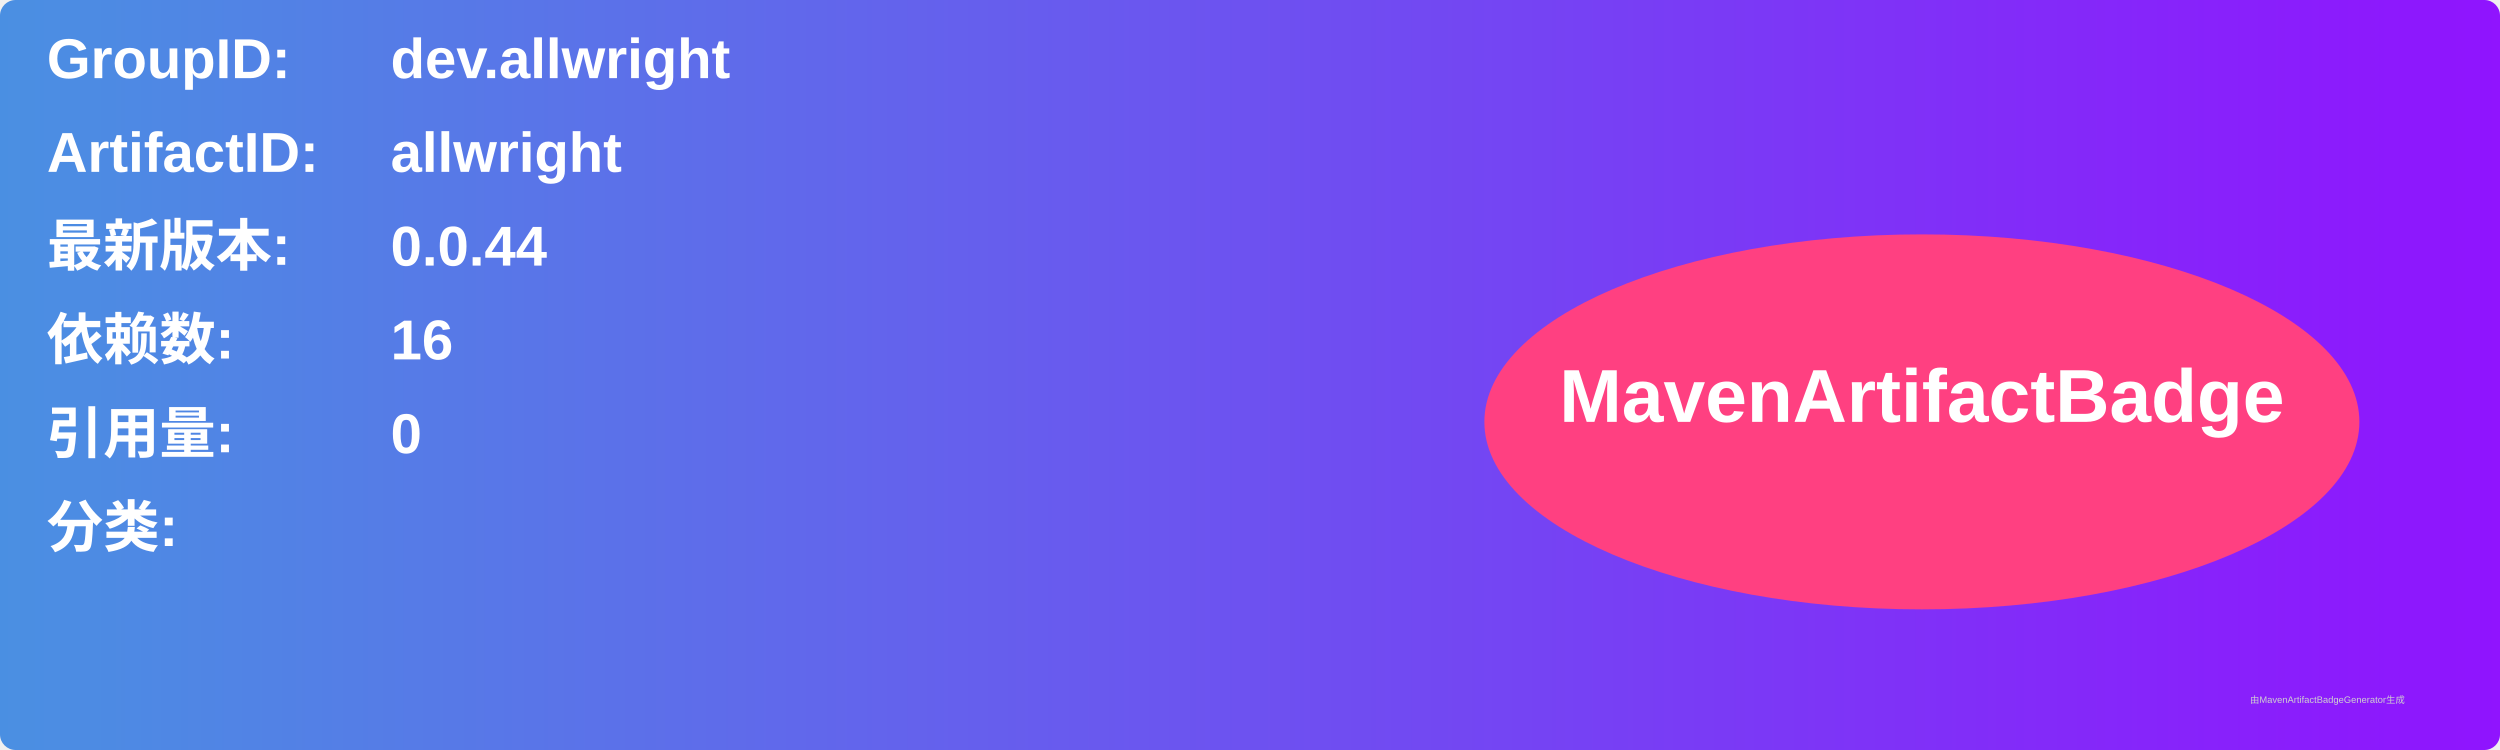
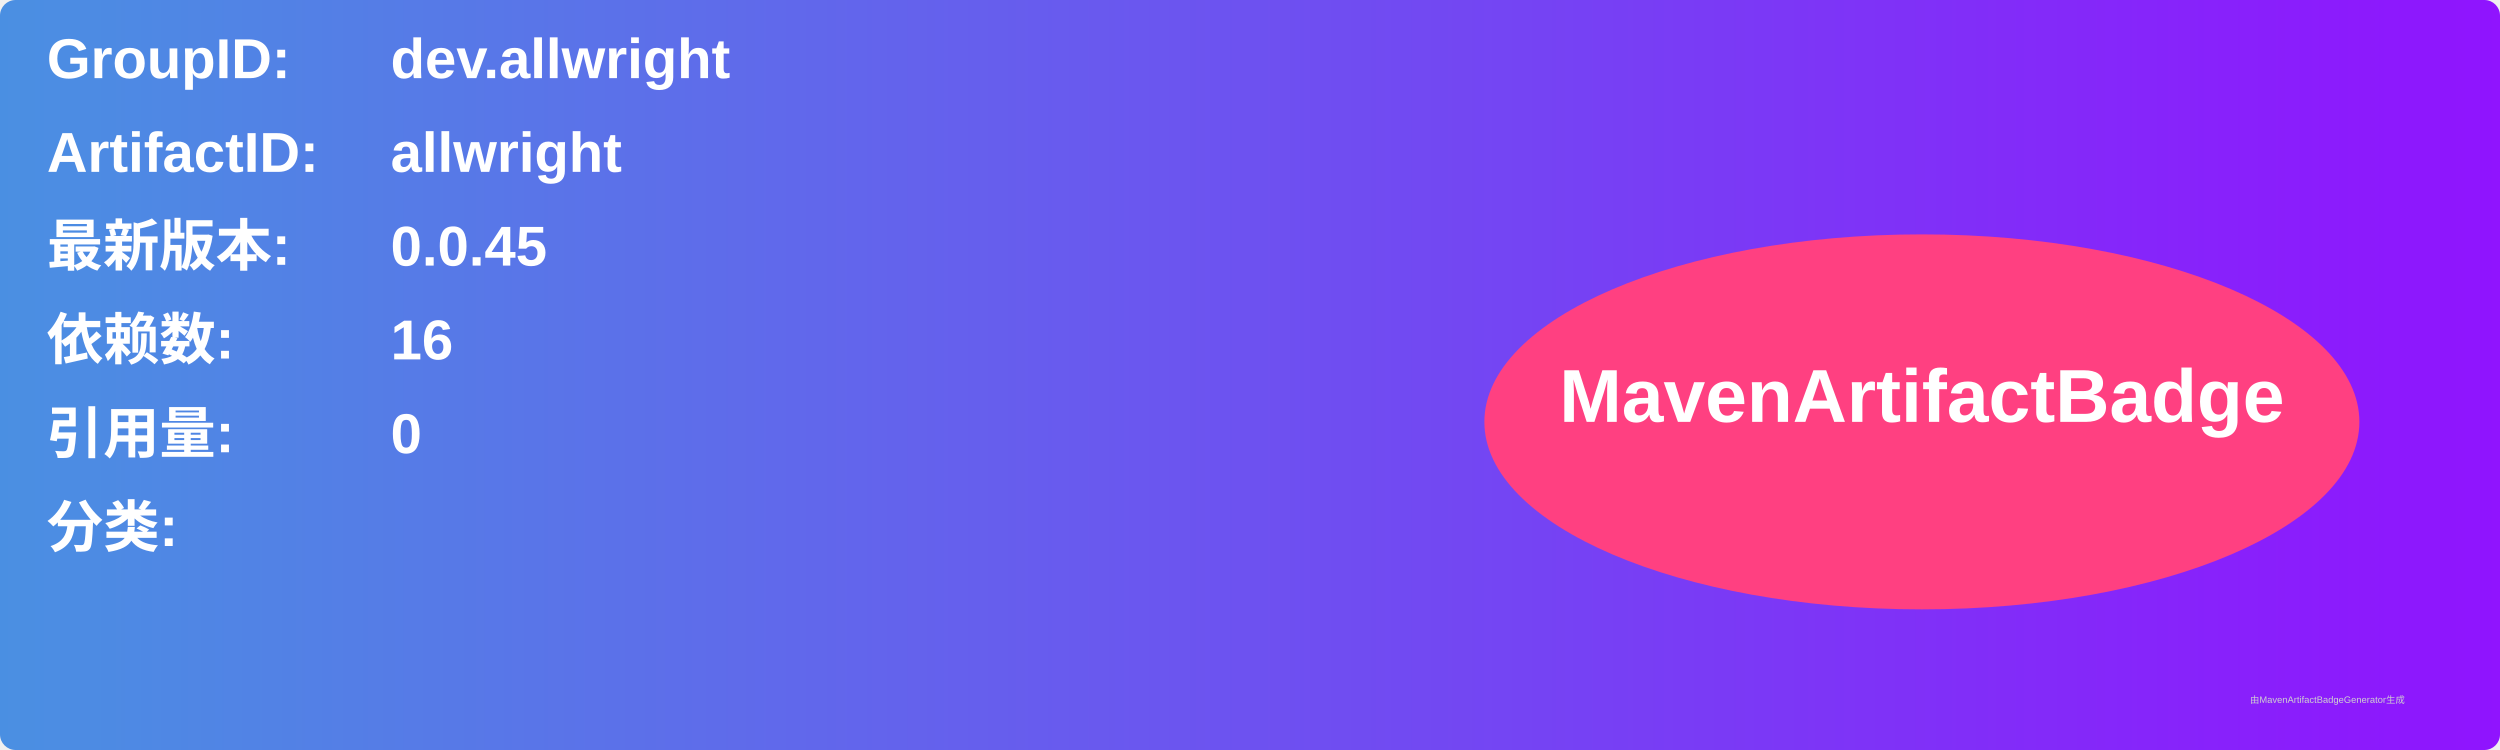
<svg xmlns="http://www.w3.org/2000/svg" width="800" height="240" viewBox="0 0 800 240">
  <linearGradient id="grad" x1="0%" y1="0%" x2="100%" y2="0%">
    <stop offset="0%" stop-color="#4a90e2" />
    <stop offset="100%" stop-color="#9013fe" />
  </linearGradient>
  <rect width="100%" height="100%" rx="5" ry="5" fill="url(#grad)" />
  <g transform="translate(15, 15)">
    <text x="0" y="10" font-family="Arial" font-size="18" fill="white" font-weight="bold" width="260">GroupID:</text>
    <text x="110" y="10" font-family="Arial" font-size="18" fill="white" font-weight="bold" width="460">dev.allwright</text>
    <text x="0" y="40" font-family="Arial" font-size="18" fill="white" font-weight="bold" width="260">ArtifactID:</text>
    <text x="110" y="40" font-family="Arial" font-size="18" fill="white" font-weight="bold" width="460">allwright</text>
    <text x="0" y="70" font-family="Arial" font-size="18" fill="white" font-weight="bold">最新版本:</text>
    <text x="110" y="70" font-family="Arial" font-size="18" fill="white" font-weight="bold">
-       <tspan font-weight="bold">0.0.44</tspan>
+       <tspan font-weight="bold">0.0.45</tspan>
    </text>
    <text x="0" y="100" font-family="Arial" font-size="18" fill="white" font-weight="bold">依赖数: </text>
    <text x="110" y="100" font-family="Arial" font-size="18" fill="white">
      <tspan font-weight="bold">16</tspan>
    </text>
    <text x="0" y="130" font-family="Arial" font-size="18" fill="white" font-weight="bold">引用量: </text>
    <text x="110" y="130" font-family="Arial" font-size="18" fill="white">
      <tspan font-weight="bold">0</tspan>
    </text>
    <text x="0" y="160" font-family="Arial" font-size="18" fill="white" font-weight="bold">分类:</text>
    <text x="10" y="190" font-family="Arial" font-size="10" fill="white">
      <tspan font-weight="bold" />
    </text>
    <ellipse cx="600" cy="120" rx="140" ry="60" fill="#ff4081" />
    <text x="600" y="120" text-anchor="middle" font-family="Arial" font-size="24" fill="white" font-weight="bold">MavenArtifactBadge</text>
  </g>
  <text x="720" y="225" font-family="Arial" font-size="3" fill="#d0d0d0">由MavenArtifactBadgeGenerator生成</text>
</svg>
